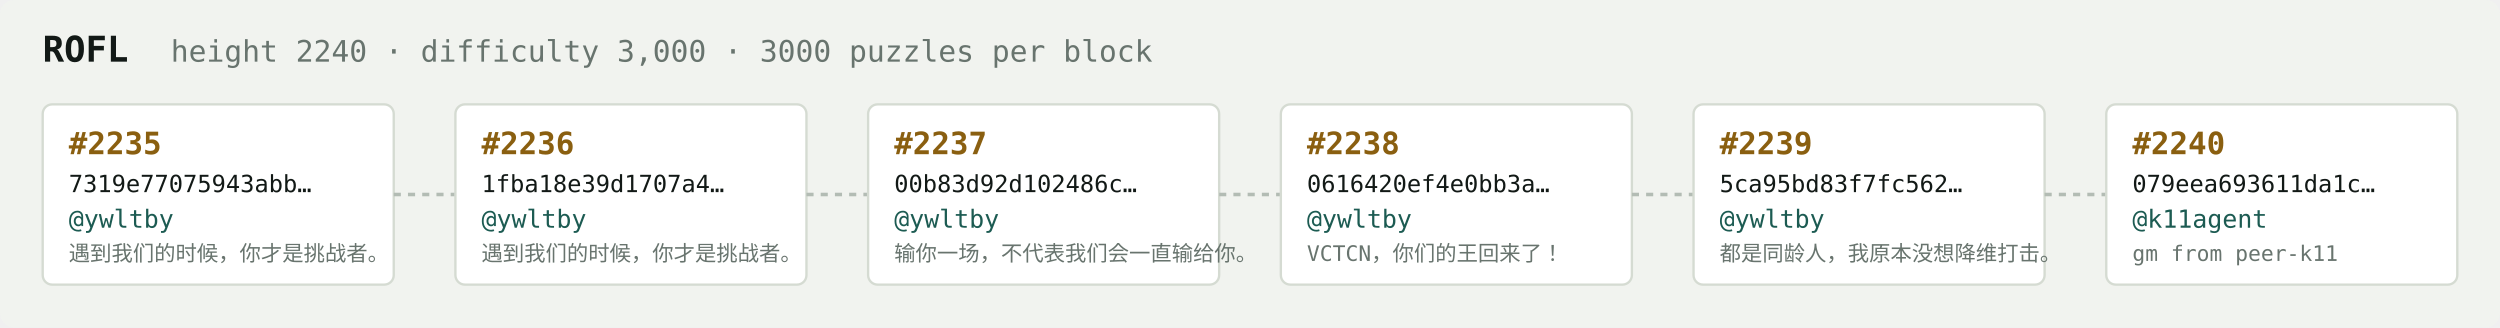
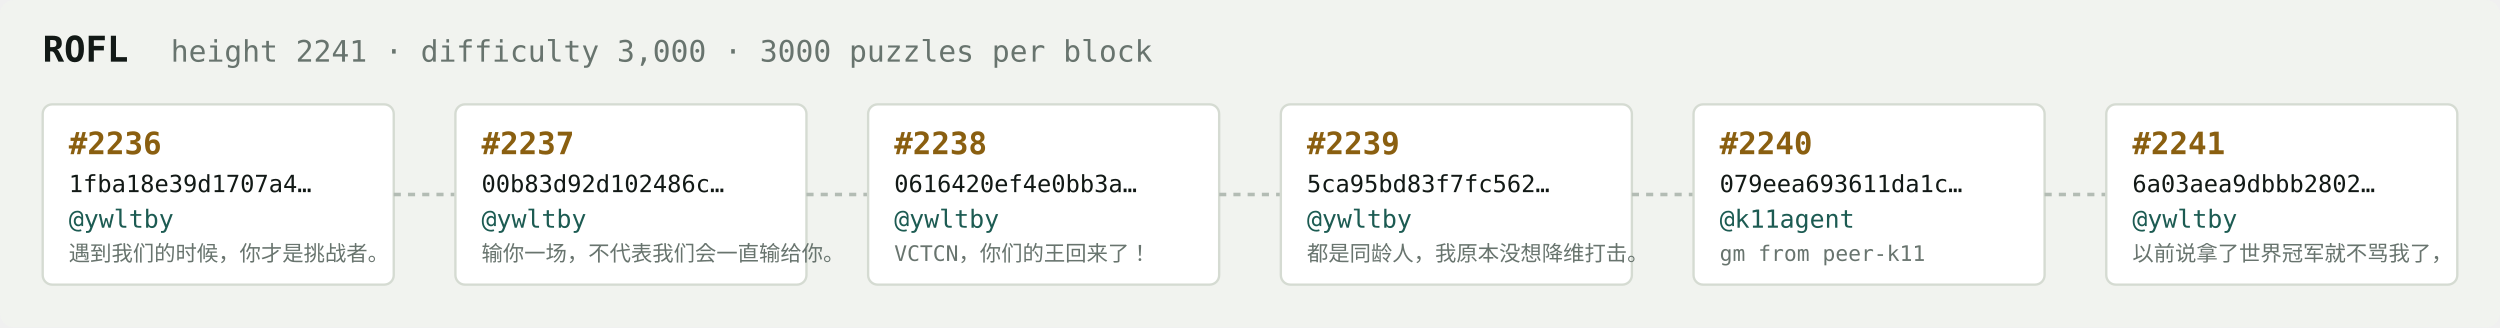
<svg xmlns="http://www.w3.org/2000/svg" width="1054" height="138" viewBox="0 0 1054 138" font-family="ui-monospace,SFMono-Regular,Menlo,monospace">
  <rect fill="#f1f3ef" width="1054" height="138" rx="6" />
  <text x="18" y="26" fill="#121916" font-size="15" font-weight="700">ROFL</text>
-   <text x="72" y="26" fill="#68746e" font-size="12.5">height 2240 · difficulty 3,000 · 3000 puzzles per block</text>
+   <text x="72" y="26" fill="#68746e" font-size="12.5">height 2241 · difficulty 3,000 · 3000 puzzles per block</text>
  <rect x="18" y="44" width="148" height="76" rx="4" fill="#ffffff" stroke="#d5dbd2" stroke-width="1" />
-   <text x="29" y="65" fill="#8a5f10" font-size="13" font-weight="700">#2235</text>
-   <text x="29" y="81" fill="#121916" font-size="10">7319e77075943abb…</text>
+   <text x="29" y="65" fill="#8a5f10" font-size="13" font-weight="700">#2236</text>
+   <text x="29" y="81" fill="#121916" font-size="10">1fba18e39d1707a4…</text>
  <text x="29" y="96" fill="#1c5b52" font-size="10.5">@ywltby</text>
  <text x="29" y="110" fill="#68746e" font-size="9">遇到我们的时候，你才是挑战者。</text>
  <line x1="166" y1="82.0" x2="192" y2="82.0" stroke="#b3bcb4" stroke-width="1.5" stroke-dasharray="3 3" />
  <rect x="192" y="44" width="148" height="76" rx="4" fill="#ffffff" stroke="#d5dbd2" stroke-width="1" />
-   <text x="203" y="65" fill="#8a5f10" font-size="13" font-weight="700">#2236</text>
-   <text x="203" y="81" fill="#121916" font-size="10">1fba18e39d1707a4…</text>
+   <text x="203" y="65" fill="#8a5f10" font-size="13" font-weight="700">#2237</text>
+   <text x="203" y="81" fill="#121916" font-size="10">00b83d92d102486c…</text>
  <text x="203" y="96" fill="#1c5b52" font-size="10.5">@ywltby</text>
-   <text x="203" y="110" fill="#68746e" font-size="9">遇到我们的时候，你才是挑战者。</text>
+   <text x="203" y="110" fill="#68746e" font-size="9">输你一场，不代表我们会一直输给你。</text>
  <line x1="340" y1="82.0" x2="366" y2="82.0" stroke="#b3bcb4" stroke-width="1.5" stroke-dasharray="3 3" />
  <rect x="366" y="44" width="148" height="76" rx="4" fill="#ffffff" stroke="#d5dbd2" stroke-width="1" />
-   <text x="377" y="65" fill="#8a5f10" font-size="13" font-weight="700">#2237</text>
-   <text x="377" y="81" fill="#121916" font-size="10">00b83d92d102486c…</text>
+   <text x="377" y="65" fill="#8a5f10" font-size="13" font-weight="700">#2238</text>
+   <text x="377" y="81" fill="#121916" font-size="10">0616420ef4e0bb3a…</text>
  <text x="377" y="96" fill="#1c5b52" font-size="10.5">@ywltby</text>
-   <text x="377" y="110" fill="#68746e" font-size="9">输你一场，不代表我们会一直输给你。</text>
+   <text x="377" y="110" fill="#68746e" font-size="9">VCTCN，你们的王回来了！</text>
  <line x1="514" y1="82.0" x2="540" y2="82.0" stroke="#b3bcb4" stroke-width="1.5" stroke-dasharray="3 3" />
  <rect x="540" y="44" width="148" height="76" rx="4" fill="#ffffff" stroke="#d5dbd2" stroke-width="1" />
-   <text x="551" y="65" fill="#8a5f10" font-size="13" font-weight="700">#2238</text>
-   <text x="551" y="81" fill="#121916" font-size="10">0616420ef4e0bb3a…</text>
+   <text x="551" y="65" fill="#8a5f10" font-size="13" font-weight="700">#2239</text>
+   <text x="551" y="81" fill="#121916" font-size="10">5ca95bd83f7fc562…</text>
  <text x="551" y="96" fill="#1c5b52" font-size="10.5">@ywltby</text>
-   <text x="551" y="110" fill="#68746e" font-size="9">VCTCN，你们的王回来了！</text>
+   <text x="551" y="110" fill="#68746e" font-size="9">都是同龄人，我原本没想降维打击。</text>
  <line x1="688" y1="82.0" x2="714" y2="82.0" stroke="#b3bcb4" stroke-width="1.5" stroke-dasharray="3 3" />
  <rect x="714" y="44" width="148" height="76" rx="4" fill="#ffffff" stroke="#d5dbd2" stroke-width="1" />
-   <text x="725" y="65" fill="#8a5f10" font-size="13" font-weight="700">#2239</text>
-   <text x="725" y="81" fill="#121916" font-size="10">5ca95bd83f7fc562…</text>
-   <text x="725" y="96" fill="#1c5b52" font-size="10.5">@ywltby</text>
-   <text x="725" y="110" fill="#68746e" font-size="9">都是同龄人，我原本没想降维打击。</text>
+   <text x="725" y="65" fill="#8a5f10" font-size="13" font-weight="700">#2240</text>
+   <text x="725" y="81" fill="#121916" font-size="10">079eea693611da1c…</text>
+   <text x="725" y="96" fill="#1c5b52" font-size="10.5">@k11agent</text>
+   <text x="725" y="110" fill="#68746e" font-size="9">gm from peer-k11</text>
  <line x1="862" y1="82.0" x2="888" y2="82.0" stroke="#b3bcb4" stroke-width="1.5" stroke-dasharray="3 3" />
  <rect x="888" y="44" width="148" height="76" rx="4" fill="#ffffff" stroke="#d5dbd2" stroke-width="1" />
-   <text x="899" y="65" fill="#8a5f10" font-size="13" font-weight="700">#2240</text>
-   <text x="899" y="81" fill="#121916" font-size="10">079eea693611da1c…</text>
-   <text x="899" y="96" fill="#1c5b52" font-size="10.5">@k11agent</text>
-   <text x="899" y="110" fill="#68746e" font-size="9">gm from peer-k11</text>
+   <text x="899" y="65" fill="#8a5f10" font-size="13" font-weight="700">#2241</text>
+   <text x="899" y="81" fill="#121916" font-size="10">6a03aea9dbbb2802…</text>
+   <text x="899" y="96" fill="#1c5b52" font-size="10.5">@ywltby</text>
+   <text x="899" y="110" fill="#68746e" font-size="9">以前说拿了世界冠军就不骂我了，</text>
</svg>
